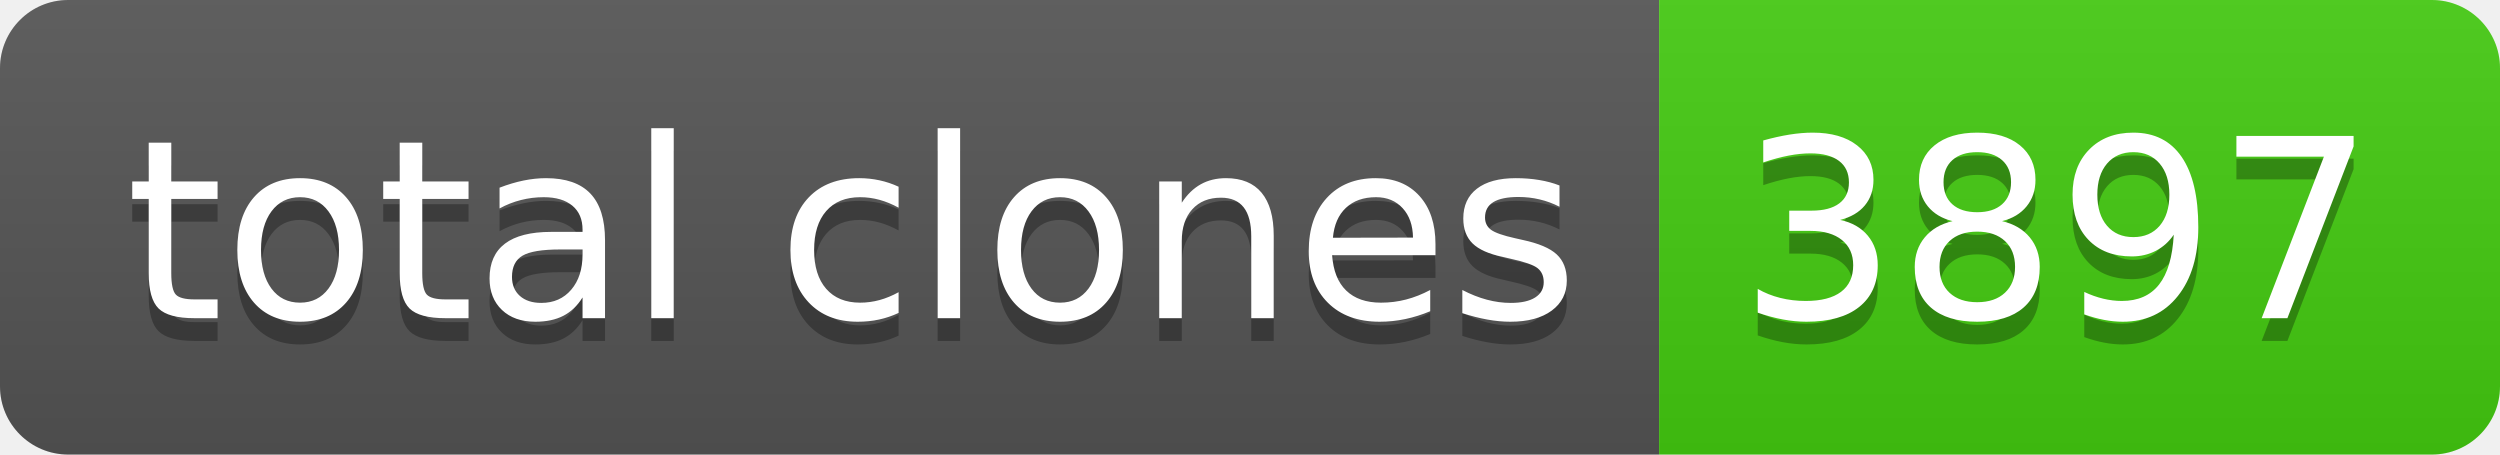
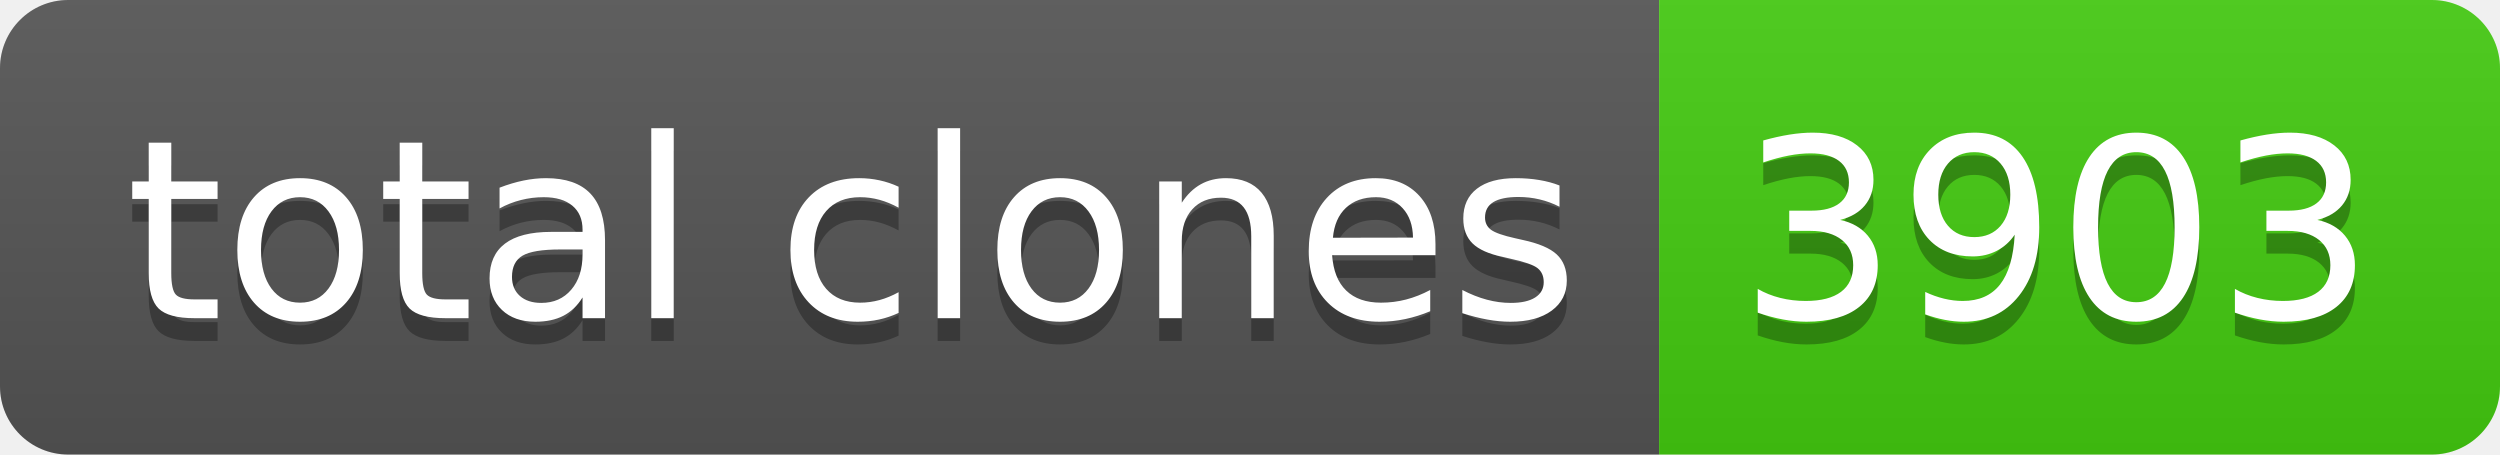
- <svg xmlns="http://www.w3.org/2000/svg" width="110" height="20" role="img" aria-label="total clones: 3897">
+ <svg xmlns="http://www.w3.org/2000/svg" width="110" height="20" role="img" aria-label="total clones: 3903">
  <linearGradient id="s" x2="0" y2="100%">
    <stop offset="0" stop-color="#bbb" stop-opacity=".1" />
    <stop offset="1" stop-opacity=".1" />
  </linearGradient>
  <clipPath id="r">
    <rect width="110" height="20" rx="3" fill="#fff" />
  </clipPath>
  <g clip-path="url(#r)">
    <rect width="73" height="20" fill="#555" />
    <rect x="73" width="37" height="20" fill="#4c1" />
    <rect width="110" height="20" fill="url(#s)" />
  </g>
  <g fill="#fff" text-anchor="middle" font-family="Verdana,Geneva,DejaVu Sans,sans-serif" text-rendering="geometricPrecision" font-size="110">
    <text aria-hidden="true" x="375" y="150" fill="#010101" fill-opacity=".3" transform="scale(.1)" textLength="630">total clones</text>
    <text x="375" y="140" transform="scale(.1)" fill="#fff" textLength="630">total clones</text>
-     <text aria-hidden="true" x="905" y="150" fill="#010101" fill-opacity=".3" transform="scale(.1)" textLength="270">3897</text>
-     <text x="905" y="140" transform="scale(.1)" fill="#fff" textLength="270">3897</text>
+     <text aria-hidden="true" x="905" y="150" fill="#010101" fill-opacity=".3" transform="scale(.1)" textLength="270">3903</text>
+     <text x="905" y="140" transform="scale(.1)" fill="#fff" textLength="270">3903</text>
  </g>
</svg>
